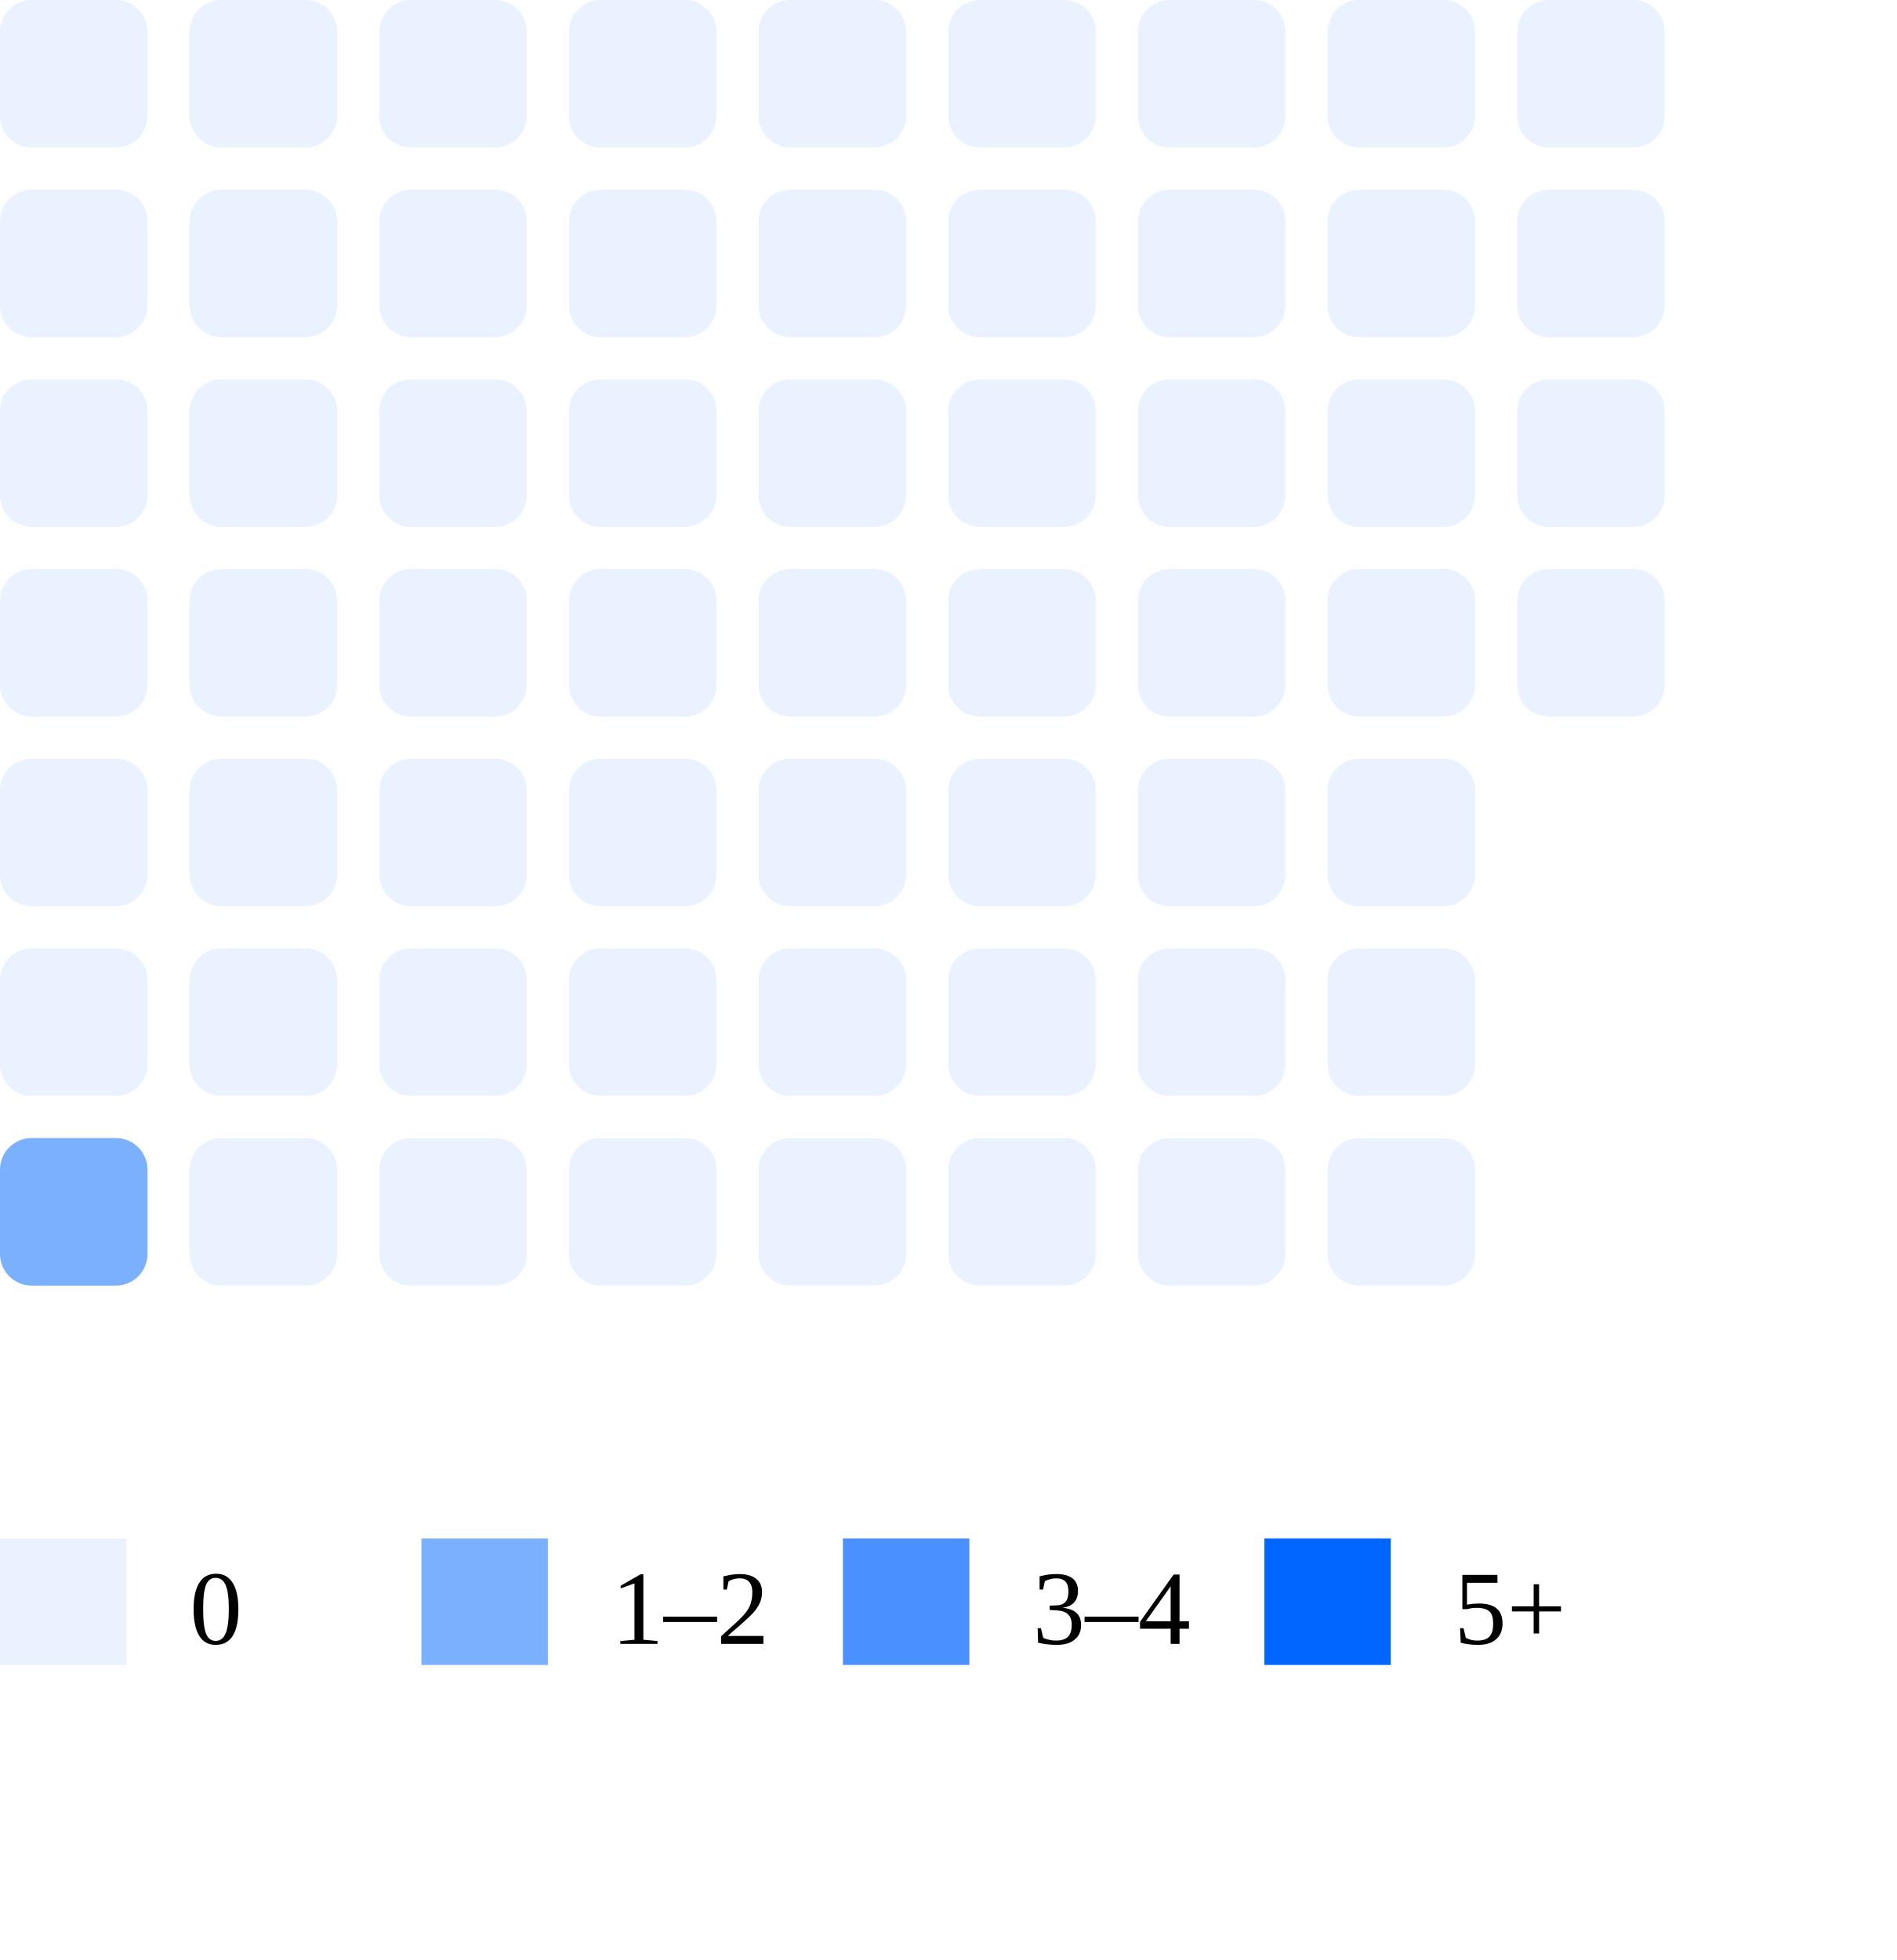
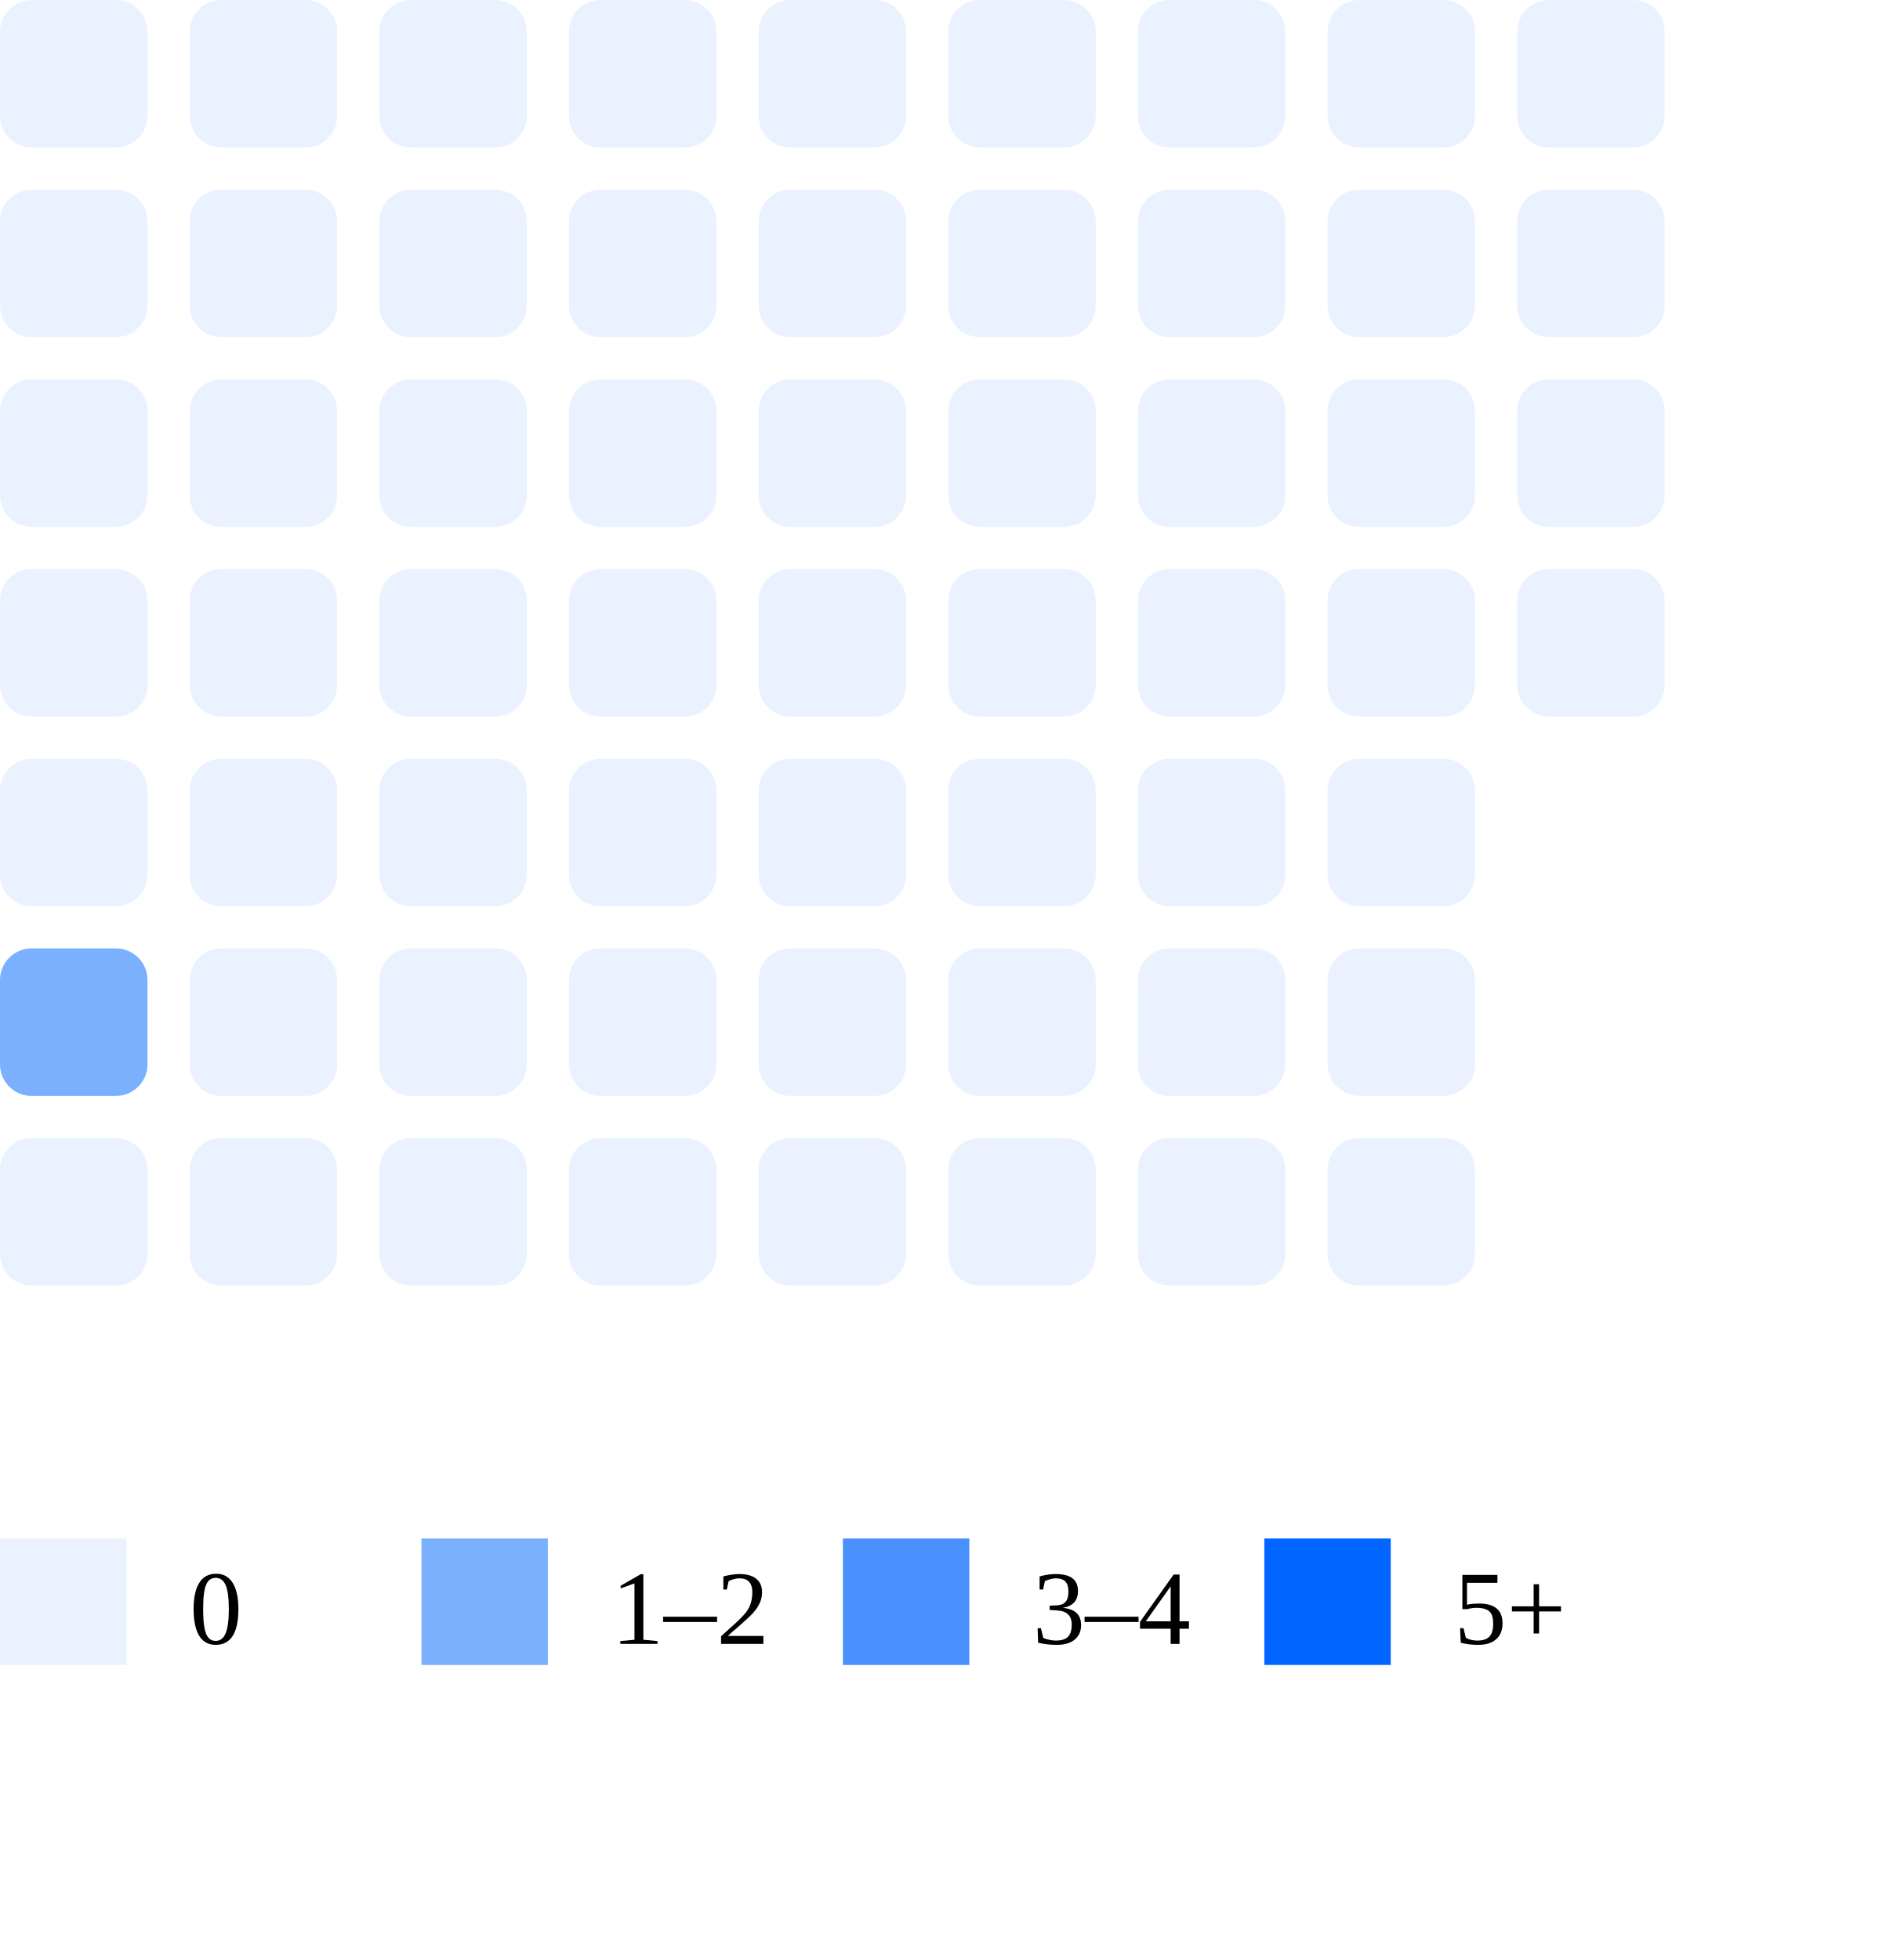
<svg xmlns="http://www.w3.org/2000/svg" width="180" height="186">
  <rect x="0" y="0" width="14" height="14" rx="3" fill="#ebf2ff" />
  <rect x="0" y="18" width="14" height="14" rx="3" fill="#ebf2ff" />
  <rect x="0" y="36" width="14" height="14" rx="3" fill="#ebf2ff" />
  <rect x="0" y="54" width="14" height="14" rx="3" fill="#ebf2ff" />
  <rect x="0" y="72" width="14" height="14" rx="3" fill="#ebf2ff" />
-   <rect x="0" y="90" width="14" height="14" rx="3" fill="#ebf2ff" />
-   <rect x="0" y="108" width="14" height="14" rx="3" fill="#7bb0ff" />
+   <rect x="0" y="90" width="14" height="14" rx="3" fill="#7bb0ff" />
+   <rect x="0" y="108" width="14" height="14" rx="3" fill="#ebf2ff" />
  <rect x="18" y="0" width="14" height="14" rx="3" fill="#ebf2ff" />
  <rect x="18" y="18" width="14" height="14" rx="3" fill="#ebf2ff" />
  <rect x="18" y="36" width="14" height="14" rx="3" fill="#ebf2ff" />
  <rect x="18" y="54" width="14" height="14" rx="3" fill="#ebf2ff" />
  <rect x="18" y="72" width="14" height="14" rx="3" fill="#ebf2ff" />
  <rect x="18" y="90" width="14" height="14" rx="3" fill="#ebf2ff" />
  <rect x="18" y="108" width="14" height="14" rx="3" fill="#ebf2ff" />
  <rect x="36" y="0" width="14" height="14" rx="3" fill="#ebf2ff" />
  <rect x="36" y="18" width="14" height="14" rx="3" fill="#ebf2ff" />
  <rect x="36" y="36" width="14" height="14" rx="3" fill="#ebf2ff" />
  <rect x="36" y="54" width="14" height="14" rx="3" fill="#ebf2ff" />
  <rect x="36" y="72" width="14" height="14" rx="3" fill="#ebf2ff" />
  <rect x="36" y="90" width="14" height="14" rx="3" fill="#ebf2ff" />
  <rect x="36" y="108" width="14" height="14" rx="3" fill="#ebf2ff" />
  <rect x="54" y="0" width="14" height="14" rx="3" fill="#ebf2ff" />
  <rect x="54" y="18" width="14" height="14" rx="3" fill="#ebf2ff" />
  <rect x="54" y="36" width="14" height="14" rx="3" fill="#ebf2ff" />
  <rect x="54" y="54" width="14" height="14" rx="3" fill="#ebf2ff" />
  <rect x="54" y="72" width="14" height="14" rx="3" fill="#ebf2ff" />
  <rect x="54" y="90" width="14" height="14" rx="3" fill="#ebf2ff" />
  <rect x="54" y="108" width="14" height="14" rx="3" fill="#ebf2ff" />
  <rect x="72" y="0" width="14" height="14" rx="3" fill="#ebf2ff" />
  <rect x="72" y="18" width="14" height="14" rx="3" fill="#ebf2ff" />
  <rect x="72" y="36" width="14" height="14" rx="3" fill="#ebf2ff" />
  <rect x="72" y="54" width="14" height="14" rx="3" fill="#ebf2ff" />
  <rect x="72" y="72" width="14" height="14" rx="3" fill="#ebf2ff" />
  <rect x="72" y="90" width="14" height="14" rx="3" fill="#ebf2ff" />
  <rect x="72" y="108" width="14" height="14" rx="3" fill="#ebf2ff" />
  <rect x="90" y="0" width="14" height="14" rx="3" fill="#ebf2ff" />
  <rect x="90" y="18" width="14" height="14" rx="3" fill="#ebf2ff" />
  <rect x="90" y="36" width="14" height="14" rx="3" fill="#ebf2ff" />
  <rect x="90" y="54" width="14" height="14" rx="3" fill="#ebf2ff" />
  <rect x="90" y="72" width="14" height="14" rx="3" fill="#ebf2ff" />
  <rect x="90" y="90" width="14" height="14" rx="3" fill="#ebf2ff" />
  <rect x="90" y="108" width="14" height="14" rx="3" fill="#ebf2ff" />
  <rect x="108" y="0" width="14" height="14" rx="3" fill="#ebf2ff" />
  <rect x="108" y="18" width="14" height="14" rx="3" fill="#ebf2ff" />
  <rect x="108" y="36" width="14" height="14" rx="3" fill="#ebf2ff" />
  <rect x="108" y="54" width="14" height="14" rx="3" fill="#ebf2ff" />
  <rect x="108" y="72" width="14" height="14" rx="3" fill="#ebf2ff" />
  <rect x="108" y="90" width="14" height="14" rx="3" fill="#ebf2ff" />
  <rect x="108" y="108" width="14" height="14" rx="3" fill="#ebf2ff" />
  <rect x="126" y="0" width="14" height="14" rx="3" fill="#ebf2ff" />
  <rect x="126" y="18" width="14" height="14" rx="3" fill="#ebf2ff" />
  <rect x="126" y="36" width="14" height="14" rx="3" fill="#ebf2ff" />
  <rect x="126" y="54" width="14" height="14" rx="3" fill="#ebf2ff" />
  <rect x="126" y="72" width="14" height="14" rx="3" fill="#ebf2ff" />
  <rect x="126" y="90" width="14" height="14" rx="3" fill="#ebf2ff" />
  <rect x="126" y="108" width="14" height="14" rx="3" fill="#ebf2ff" />
  <rect x="144" y="0" width="14" height="14" rx="3" fill="#ebf2ff" />
  <rect x="144" y="18" width="14" height="14" rx="3" fill="#ebf2ff" />
  <rect x="144" y="36" width="14" height="14" rx="3" fill="#ebf2ff" />
  <rect x="144" y="54" width="14" height="14" rx="3" fill="#ebf2ff" />
  <rect x="0" y="146" width="12" height="12" fill="#ebf2ff" />
  <text x="18" y="156" font-size="10">0</text>
  <rect x="40" y="146" width="12" height="12" fill="#7bb0ff" />
  <text x="58" y="156" font-size="10">1–2</text>
  <rect x="80" y="146" width="12" height="12" fill="#4a90ff" />
  <text x="98" y="156" font-size="10">3–4</text>
  <rect x="120" y="146" width="12" height="12" fill="#0066ff" />
  <text x="138" y="156" font-size="10">5+</text>
</svg>
